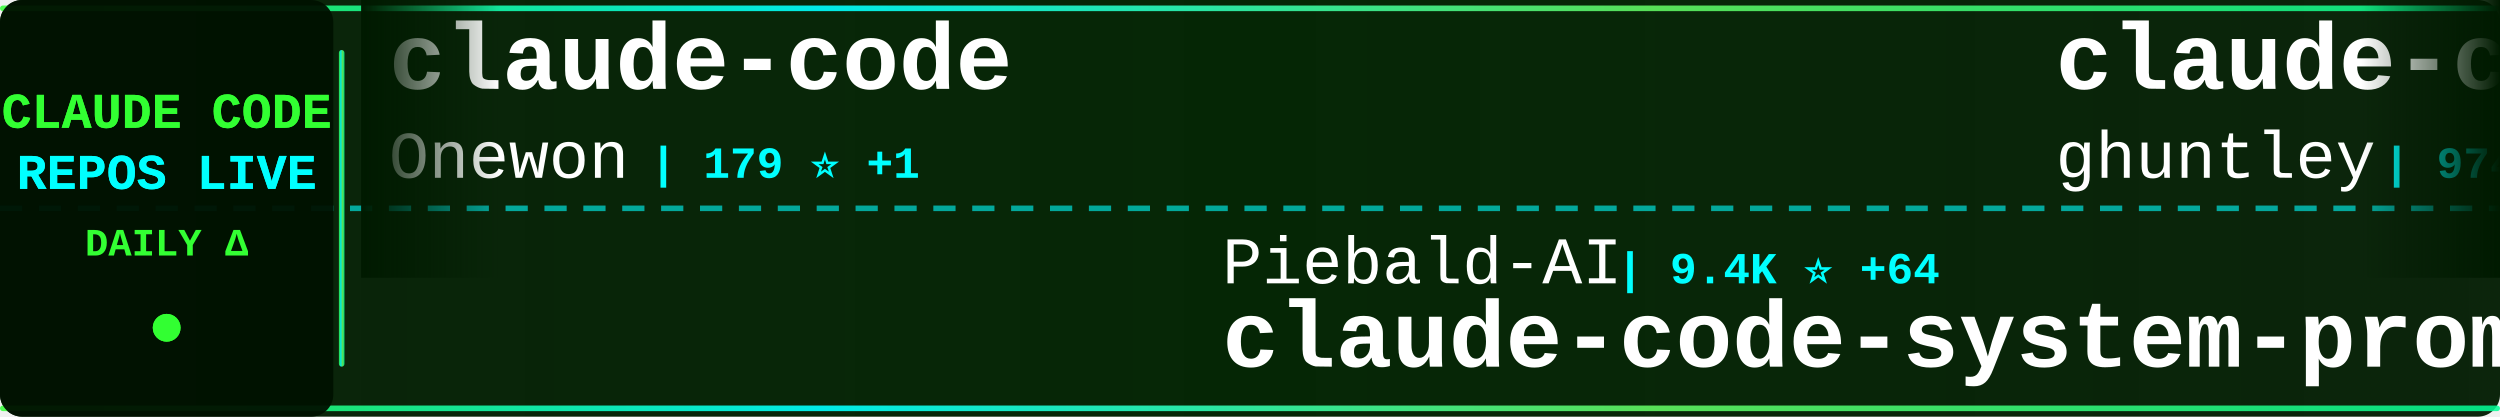
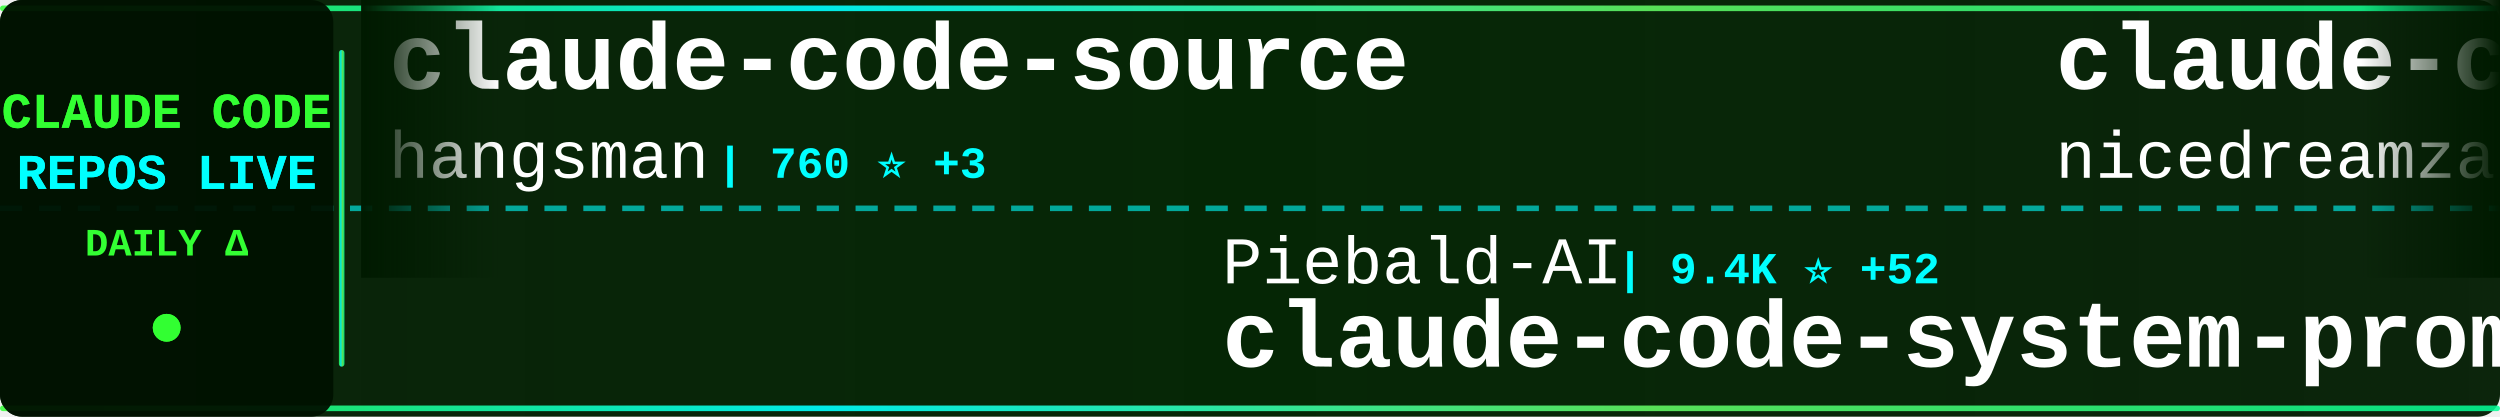
<svg xmlns="http://www.w3.org/2000/svg" width="900" height="150">
  <defs>
    <linearGradient id="tickerBg" x1="0%" y1="0%" x2="100%" y2="0%">
      <stop offset="0%" style="stop-color:#001a00;stop-opacity:0.95" />
      <stop offset="50%" style="stop-color:#002200;stop-opacity:0.98" />
      <stop offset="100%" style="stop-color:#001a00;stop-opacity:0.95" />
    </linearGradient>
    <linearGradient id="borderGrad" x1="0%" y1="0%" x2="100%" y2="0%">
      <stop offset="0%" style="stop-color:#33ff33;stop-opacity:0.85">
        <animate attributeName="stop-opacity" values="0.85;1;0.85" dur="2s" repeatCount="indefinite" />
      </stop>
      <stop offset="33%" style="stop-color:#00ffff;stop-opacity:0.9">
        <animate attributeName="stop-opacity" values="0.9;1;0.9" dur="2.2s" repeatCount="indefinite" />
      </stop>
      <stop offset="66%" style="stop-color:#66ff66;stop-opacity:0.85">
        <animate attributeName="stop-opacity" values="0.85;1;0.85" dur="1.8s" repeatCount="indefinite" />
      </stop>
      <stop offset="100%" style="stop-color:#00ff99;stop-opacity:0.85">
        <animate attributeName="stop-opacity" values="0.85;1;0.85" dur="2s" repeatCount="indefinite" />
      </stop>
    </linearGradient>
    <filter id="textGlow">
      <feGaussianBlur stdDeviation="0.1" result="coloredBlur" />
      <feMerge>
        <feMergeNode in="coloredBlur" />
        <feMergeNode in="SourceGraphic" />
      </feMerge>
    </filter>
    <filter id="metricGlow">
      <feGaussianBlur stdDeviation="0.2" result="coloredBlur" />
      <feMerge>
        <feMergeNode in="coloredBlur" />
        <feMergeNode in="SourceGraphic" />
      </feMerge>
    </filter>
    <linearGradient id="leftFade" x1="0%" y1="0%" x2="100%" y2="0%">
      <stop offset="0%" style="stop-color:#001a00;stop-opacity:1" />
      <stop offset="100%" style="stop-color:#001a00;stop-opacity:0" />
    </linearGradient>
    <linearGradient id="rightFade" x1="0%" y1="0%" x2="100%" y2="0%">
      <stop offset="0%" style="stop-color:#001a00;stop-opacity:0" />
      <stop offset="100%" style="stop-color:#001a00;stop-opacity:1" />
    </linearGradient>
  </defs>
  <rect width="900" height="150" fill="url(#tickerBg)" rx="8" />
  <rect x="0" y="2" width="900" height="2" fill="url(#borderGrad)" rx="1" />
  <rect x="0" y="146" width="900" height="2" fill="url(#borderGrad)" rx="1" />
  <line x1="0" y1="75" x2="900" y2="75" stroke="#00ffff" stroke-width="2" stroke-dasharray="8 6" opacity="0.6" />
  <rect x="0" y="0" width="120" height="150" fill="#001100" opacity="0.95" rx="8" />
  <text x="60" y="46" font-family="'Courier New', monospace" font-size="18" font-weight="bold" fill="#33ff33" text-anchor="middle" filter="url(#textGlow)">
    CLAUDE CODE
  </text>
  <text x="60" y="68" font-family="'Courier New', monospace" font-size="18" font-weight="bold" fill="#00ffff" text-anchor="middle" filter="url(#textGlow)">
    REPOS LIVE
  </text>
  <text x="60" y="92" font-family="'Courier New', monospace" font-size="14" font-weight="bold" fill="#33ff33" text-anchor="middle">
    DAILY Δ
  </text>
  <circle cx="60" cy="118" r="5" fill="#33ff33" filter="url(#metricGlow)">
    <animate attributeName="r" values="4;6;4" dur="1.5s" repeatCount="indefinite" />
    <animate attributeName="opacity" values="0.6;1;0.6" dur="1.5s" repeatCount="indefinite" />
  </circle>
  <rect x="122" y="18" width="2" height="114" fill="url(#borderGrad)" rx="1" />
  <clipPath id="tickerClip">
    <rect x="130" y="0" width="770" height="150" />
  </clipPath>
  <g clip-path="url(#tickerClip)">
    <g id="tickerItems">
      <animateTransform attributeName="transform" attributeType="XML" type="translate" from="0 0" to="-3000 0" dur="54s" repeatCount="indefinite" />
      <g transform="translate(0, 0)">
-         <text x="140" y="32" font-family="'Courier New', monospace" font-size="34" font-weight="bold" fill="#ffffff">claude-code</text>
-         <text x="140" y="64" font-family="'Courier New', monospace" font-size="24" font-weight="normal" fill="#ffffff" opacity="1.0">Onewon</text>
-         <text x="234" y="64" font-family="'Courier New', monospace" font-size="16" font-weight="bold" fill="#00ffff"> | 179 ⭐ +1</text>
+         <text x="140" y="32" font-family="'Courier New', monospace" font-size="34" font-weight="bold" fill="#ffffff">claude-code-source</text>
+         <text x="140" y="64" font-family="'Courier New', monospace" font-size="24" font-weight="normal" fill="#ffffff" opacity="1.0">hangsman</text>
+         <text x="258" y="64" font-family="'Courier New', monospace" font-size="16" font-weight="bold" fill="#00ffff"> | 760 ⭐ +3</text>
      </g>
      <g transform="translate(300, 0)">
        <text x="140" y="102" font-family="'Courier New', monospace" font-size="24" font-weight="normal" fill="#ffffff" opacity="1.0">Piebald-AI</text>
-         <text x="282" y="102" font-family="'Courier New', monospace" font-size="16" font-weight="bold" fill="#00ffff"> | 9.4K ⭐ +64</text>
+         <text x="282" y="102" font-family="'Courier New', monospace" font-size="16" font-weight="bold" fill="#00ffff"> | 9.4K ⭐ +52</text>
        <text x="140" y="132" font-family="'Courier New', monospace" font-size="34" font-weight="bold" fill="#ffffff">claude-code-system-promp...</text>
      </g>
      <g transform="translate(600, 0)">
-         <text x="140" y="32" font-family="'Courier New', monospace" font-size="34" font-weight="bold" fill="#ffffff">claude-code-source-code-...</text>
-         <text x="140" y="64" font-family="'Courier New', monospace" font-size="24" font-weight="normal" fill="#ffffff" opacity="1.0">ghuntley</text>
-         <text x="258" y="64" font-family="'Courier New', monospace" font-size="16" font-weight="bold" fill="#00ffff"> | 974 ⭐</text>
+         <text x="140" y="32" font-family="'Courier New', monospace" font-size="34" font-weight="bold" fill="#ffffff">claude-code-local</text>
+         <text x="140" y="64" font-family="'Courier New', monospace" font-size="24" font-weight="normal" fill="#ffffff" opacity="1.0">nicedreamzapp</text>
+         <text x="318" y="64" font-family="'Courier New', monospace" font-size="16" font-weight="bold" fill="#00ffff"> | 2.1K ⭐ +49</text>
      </g>
      <g transform="translate(900, 0)">
-         <text x="140" y="102" font-family="'Courier New', monospace" font-size="24" font-weight="normal" fill="#ffffff" opacity="1.0">tanbiralam</text>
-         <text x="282" y="102" font-family="'Courier New', monospace" font-size="16" font-weight="bold" fill="#00ffff"> | 1.5K ⭐ +9</text>
+         <text x="140" y="102" font-family="'Courier New', monospace" font-size="24" font-weight="normal" fill="#ffffff" opacity="1.0">yasasbanukaofficial</text>
+         <text x="390" y="102" font-family="'Courier New', monospace" font-size="16" font-weight="bold" fill="#00ffff"> | 2.8K ⭐ +29</text>
        <text x="140" y="132" font-family="'Courier New', monospace" font-size="34" font-weight="bold" fill="#ffffff">claude-code</text>
      </g>
      <g transform="translate(1200, 0)">
-         <text x="140" y="32" font-family="'Courier New', monospace" font-size="34" font-weight="bold" fill="#ffffff">oh-my-claudecode</text>
-         <text x="140" y="64" font-family="'Courier New', monospace" font-size="24" font-weight="normal" fill="#ffffff" opacity="1.0">Yeachan-Heo</text>
-         <text x="294" y="64" font-family="'Courier New', monospace" font-size="16" font-weight="bold" fill="#00ffff"> | 31.1K ⭐ +192</text>
+         <text x="140" y="32" font-family="'Courier New', monospace" font-size="34" font-weight="bold" fill="#ffffff">claude-code-proxy</text>
+         <text x="140" y="64" font-family="'Courier New', monospace" font-size="24" font-weight="normal" fill="#ffffff" opacity="1.0">1rgs</text>
+         <text x="210" y="64" font-family="'Courier New', monospace" font-size="16" font-weight="bold" fill="#00ffff"> | 3.5K ⭐ +6</text>
      </g>
      <g transform="translate(1500, 0)">
+         <text x="140" y="102" font-family="'Courier New', monospace" font-size="24" font-weight="normal" fill="#ffffff" opacity="1.0">rohitg00</text>
+         <text x="258" y="102" font-family="'Courier New', monospace" font-size="16" font-weight="bold" fill="#00ffff"> | 1.4K ⭐ +16</text>
+         <text x="140" y="132" font-family="'Courier New', monospace" font-size="34" font-weight="bold" fill="#ffffff">awesome-claude-code-tool...</text>
+       </g>
+       <g transform="translate(1800, 0)">
+         <text x="140" y="32" font-family="'Courier New', monospace" font-size="34" font-weight="bold" fill="#ffffff">claude-code-templates</text>
+         <text x="140" y="64" font-family="'Courier New', monospace" font-size="24" font-weight="normal" fill="#ffffff" opacity="1.0">davila7</text>
+         <text x="246" y="64" font-family="'Courier New', monospace" font-size="16" font-weight="bold" fill="#00ffff"> | 25.1K ⭐ +107</text>
+       </g>
+       <g transform="translate(2100, 0)">
        <text x="140" y="102" font-family="'Courier New', monospace" font-size="24" font-weight="normal" fill="#ffffff" opacity="1.0">https-deeplearning-ai</text>
        <text x="414" y="102" font-family="'Courier New', monospace" font-size="16" font-weight="bold" fill="#00ffff"> | 494 ⭐</text>
        <text x="140" y="132" font-family="'Courier New', monospace" font-size="34" font-weight="bold" fill="#ffffff">sc-claude-code-files</text>
      </g>
-       <g transform="translate(1800, 0)">
-         <text x="140" y="32" font-family="'Courier New', monospace" font-size="34" font-weight="bold" fill="#ffffff">claude-code-prompts</text>
-         <text x="140" y="64" font-family="'Courier New', monospace" font-size="24" font-weight="normal" fill="#ffffff" opacity="1.0">repowise-dev</text>
-         <text x="306" y="64" font-family="'Courier New', monospace" font-size="16" font-weight="bold" fill="#00ffff"> | 961 ⭐ +5</text>
-       </g>
-       <g transform="translate(2100, 0)">
-         <text x="140" y="102" font-family="'Courier New', monospace" font-size="24" font-weight="normal" fill="#ffffff" opacity="1.0">ChinaSiro</text>
-         <text x="270" y="102" font-family="'Courier New', monospace" font-size="16" font-weight="bold" fill="#00ffff"> | 9.0K ⭐ +11</text>
-         <text x="140" y="132" font-family="'Courier New', monospace" font-size="34" font-weight="bold" fill="#ffffff">claude-code-sourcemap</text>
-       </g>
      <g transform="translate(2400, 0)">
-         <text x="140" y="32" font-family="'Courier New', monospace" font-size="34" font-weight="bold" fill="#ffffff">happy</text>
-         <text x="140" y="64" font-family="'Courier New', monospace" font-size="24" font-weight="normal" fill="#ffffff" opacity="1.0">slopus</text>
-         <text x="234" y="64" font-family="'Courier New', monospace" font-size="16" font-weight="bold" fill="#00ffff"> | 19.1K ⭐ +63</text>
+         <text x="140" y="32" font-family="'Courier New', monospace" font-size="34" font-weight="bold" fill="#ffffff">claude-howto</text>
+         <text x="140" y="64" font-family="'Courier New', monospace" font-size="24" font-weight="normal" fill="#ffffff" opacity="1.0">luongnv89</text>
+         <text x="270" y="64" font-family="'Courier New', monospace" font-size="16" font-weight="bold" fill="#00ffff"> | 28.6K ⭐ +203</text>
      </g>
      <g transform="translate(2700, 0)">
-         <text x="140" y="102" font-family="'Courier New', monospace" font-size="24" font-weight="normal" fill="#ffffff" opacity="1.0">AICoderTudou</text>
-         <text x="306" y="102" font-family="'Courier New', monospace" font-size="16" font-weight="bold" fill="#00ffff"> | 496 ⭐ +2</text>
-         <text x="140" y="132" font-family="'Courier New', monospace" font-size="34" font-weight="bold" fill="#ffffff">claude-code-tudou</text>
+         <text x="140" y="102" font-family="'Courier New', monospace" font-size="24" font-weight="normal" fill="#ffffff" opacity="1.0">anthropics</text>
+         <text x="282" y="102" font-family="'Courier New', monospace" font-size="16" font-weight="bold" fill="#00ffff"> | 7.3K ⭐ +12</text>
+         <text x="140" y="132" font-family="'Courier New', monospace" font-size="34" font-weight="bold" fill="#ffffff">claude-code-action</text>
      </g>
      <g transform="translate(3000, 0)">
-         <text x="140" y="32" font-family="'Courier New', monospace" font-size="34" font-weight="bold" fill="#ffffff">claude-code</text>
-         <text x="140" y="64" font-family="'Courier New', monospace" font-size="24" font-weight="normal" fill="#ffffff" opacity="1.0">Onewon</text>
-         <text x="234" y="64" font-family="'Courier New', monospace" font-size="16" font-weight="bold" fill="#00ffff"> | 179 ⭐ +1</text>
+         <text x="140" y="32" font-family="'Courier New', monospace" font-size="34" font-weight="bold" fill="#ffffff">claude-code-source</text>
+         <text x="140" y="64" font-family="'Courier New', monospace" font-size="24" font-weight="normal" fill="#ffffff" opacity="1.0">hangsman</text>
+         <text x="258" y="64" font-family="'Courier New', monospace" font-size="16" font-weight="bold" fill="#00ffff"> | 760 ⭐ +3</text>
      </g>
      <g transform="translate(3300, 0)">
        <text x="140" y="102" font-family="'Courier New', monospace" font-size="24" font-weight="normal" fill="#ffffff" opacity="1.0">Piebald-AI</text>
-         <text x="282" y="102" font-family="'Courier New', monospace" font-size="16" font-weight="bold" fill="#00ffff"> | 9.4K ⭐ +64</text>
+         <text x="282" y="102" font-family="'Courier New', monospace" font-size="16" font-weight="bold" fill="#00ffff"> | 9.4K ⭐ +52</text>
        <text x="140" y="132" font-family="'Courier New', monospace" font-size="34" font-weight="bold" fill="#ffffff">claude-code-system-promp...</text>
      </g>
      <g transform="translate(3600, 0)">
-         <text x="140" y="32" font-family="'Courier New', monospace" font-size="34" font-weight="bold" fill="#ffffff">claude-code-source-code-...</text>
-         <text x="140" y="64" font-family="'Courier New', monospace" font-size="24" font-weight="normal" fill="#ffffff" opacity="1.0">ghuntley</text>
-         <text x="258" y="64" font-family="'Courier New', monospace" font-size="16" font-weight="bold" fill="#00ffff"> | 974 ⭐</text>
+         <text x="140" y="32" font-family="'Courier New', monospace" font-size="34" font-weight="bold" fill="#ffffff">claude-code-local</text>
+         <text x="140" y="64" font-family="'Courier New', monospace" font-size="24" font-weight="normal" fill="#ffffff" opacity="1.0">nicedreamzapp</text>
+         <text x="318" y="64" font-family="'Courier New', monospace" font-size="16" font-weight="bold" fill="#00ffff"> | 2.1K ⭐ +49</text>
      </g>
      <g transform="translate(3900, 0)">
-         <text x="140" y="102" font-family="'Courier New', monospace" font-size="24" font-weight="normal" fill="#ffffff" opacity="1.0">tanbiralam</text>
-         <text x="282" y="102" font-family="'Courier New', monospace" font-size="16" font-weight="bold" fill="#00ffff"> | 1.5K ⭐ +9</text>
+         <text x="140" y="102" font-family="'Courier New', monospace" font-size="24" font-weight="normal" fill="#ffffff" opacity="1.0">yasasbanukaofficial</text>
+         <text x="390" y="102" font-family="'Courier New', monospace" font-size="16" font-weight="bold" fill="#00ffff"> | 2.8K ⭐ +29</text>
        <text x="140" y="132" font-family="'Courier New', monospace" font-size="34" font-weight="bold" fill="#ffffff">claude-code</text>
      </g>
    </g>
  </g>
  <rect x="130" y="0" width="50" height="100" fill="url(#leftFade)" />
  <rect x="850" y="0" width="50" height="100" fill="url(#rightFade)" />
</svg>
